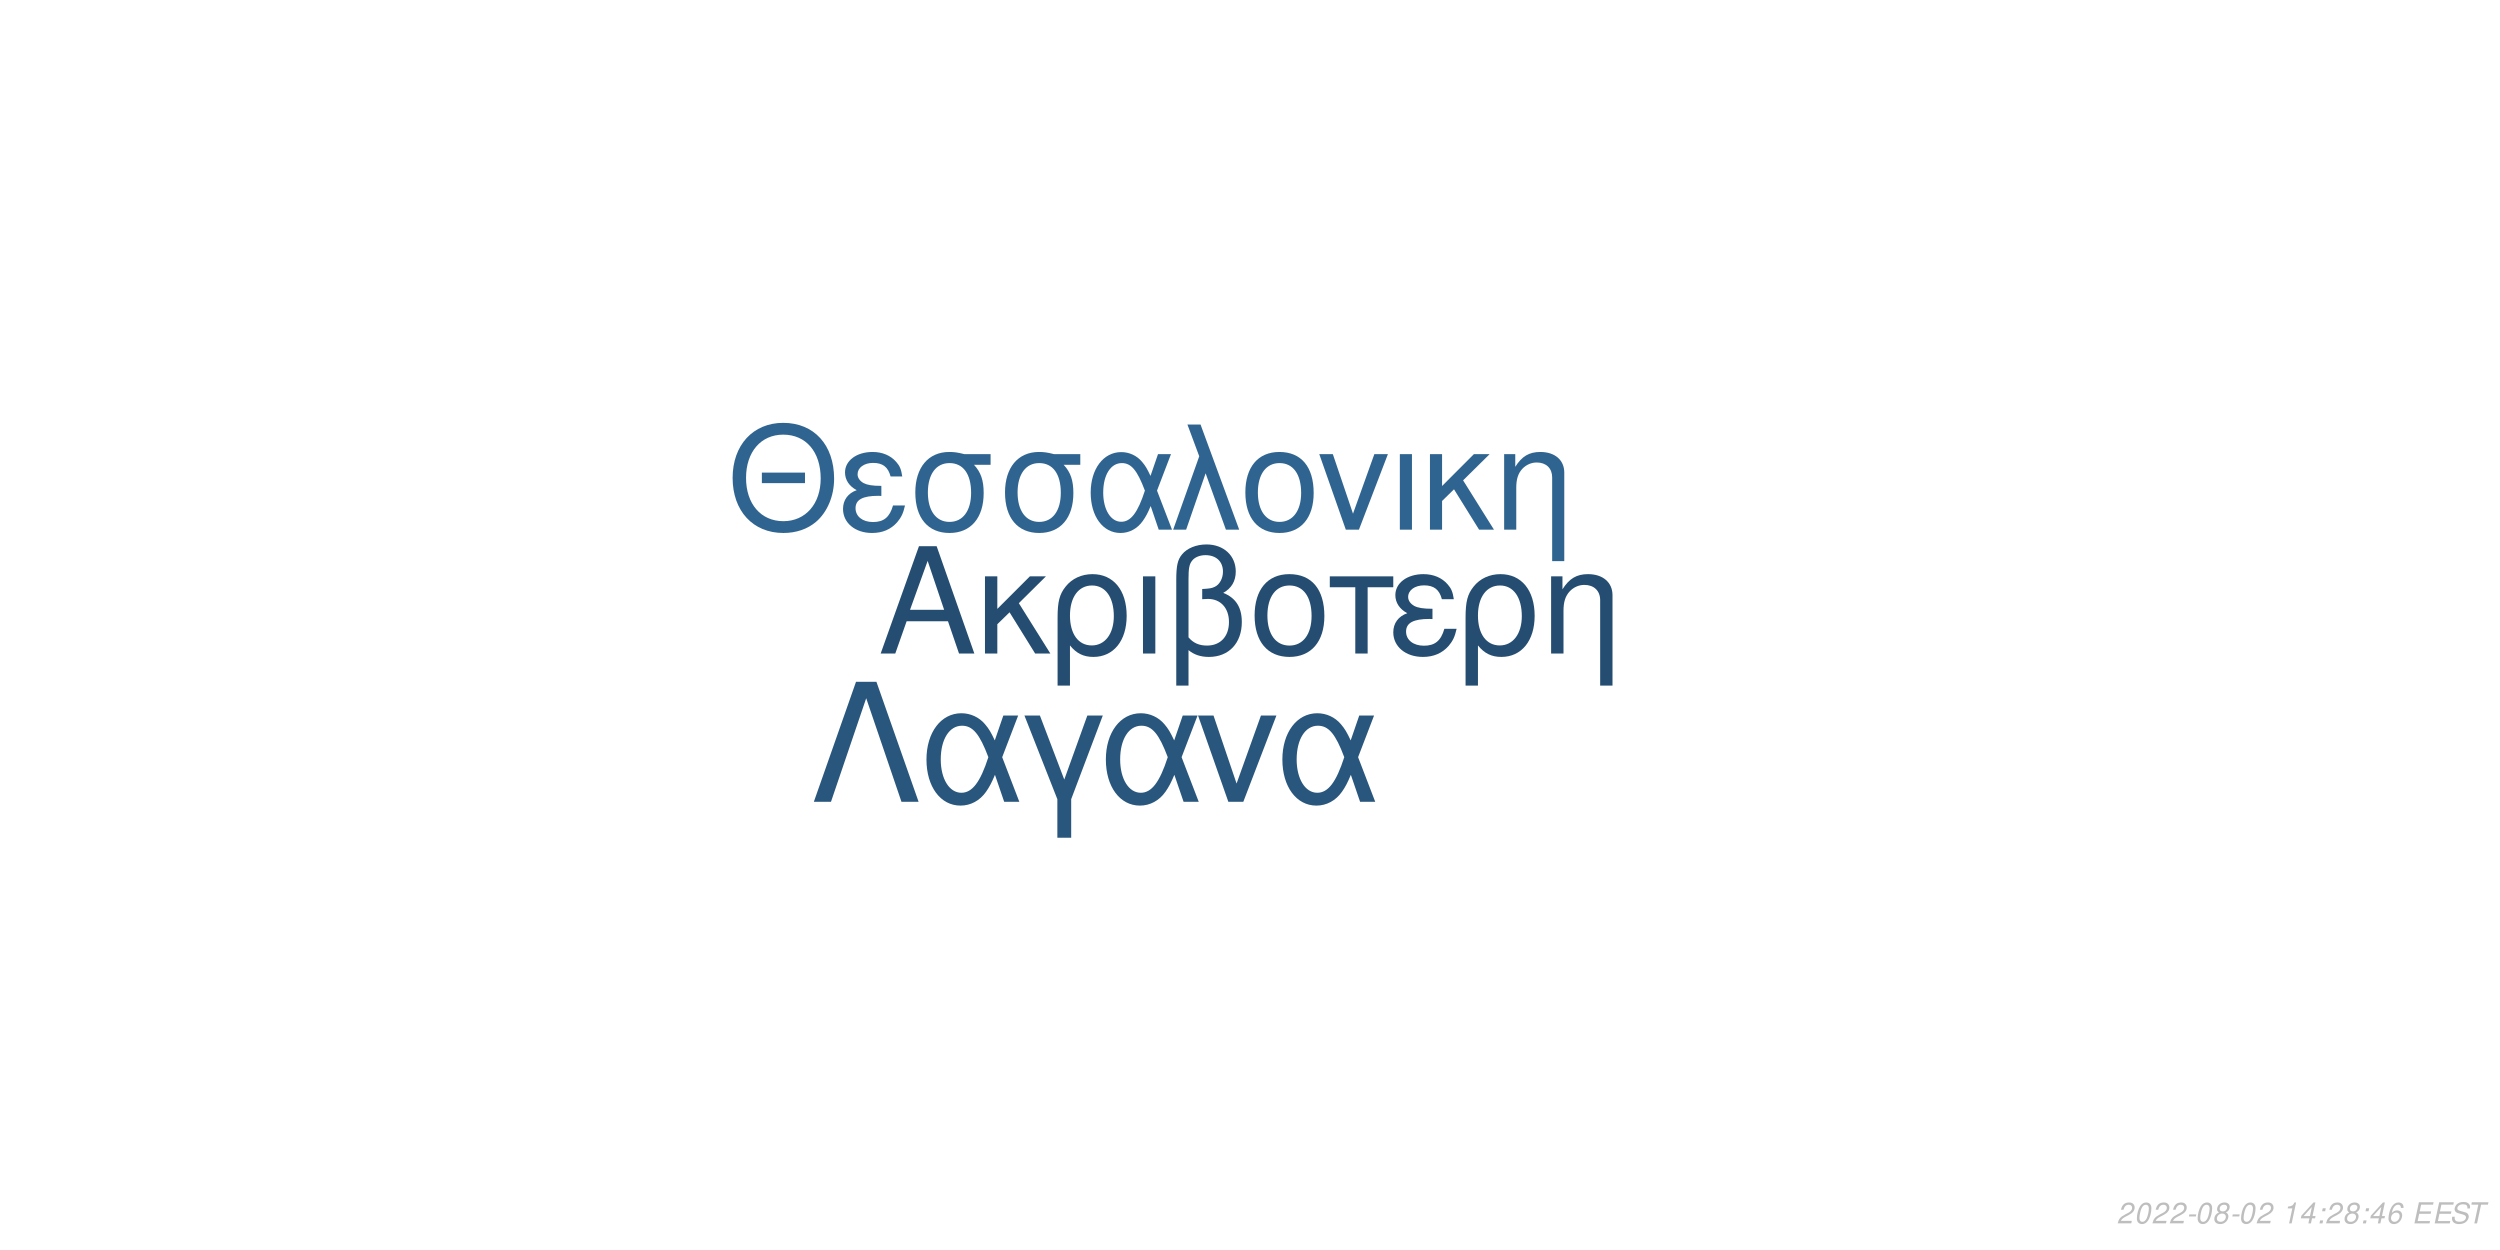
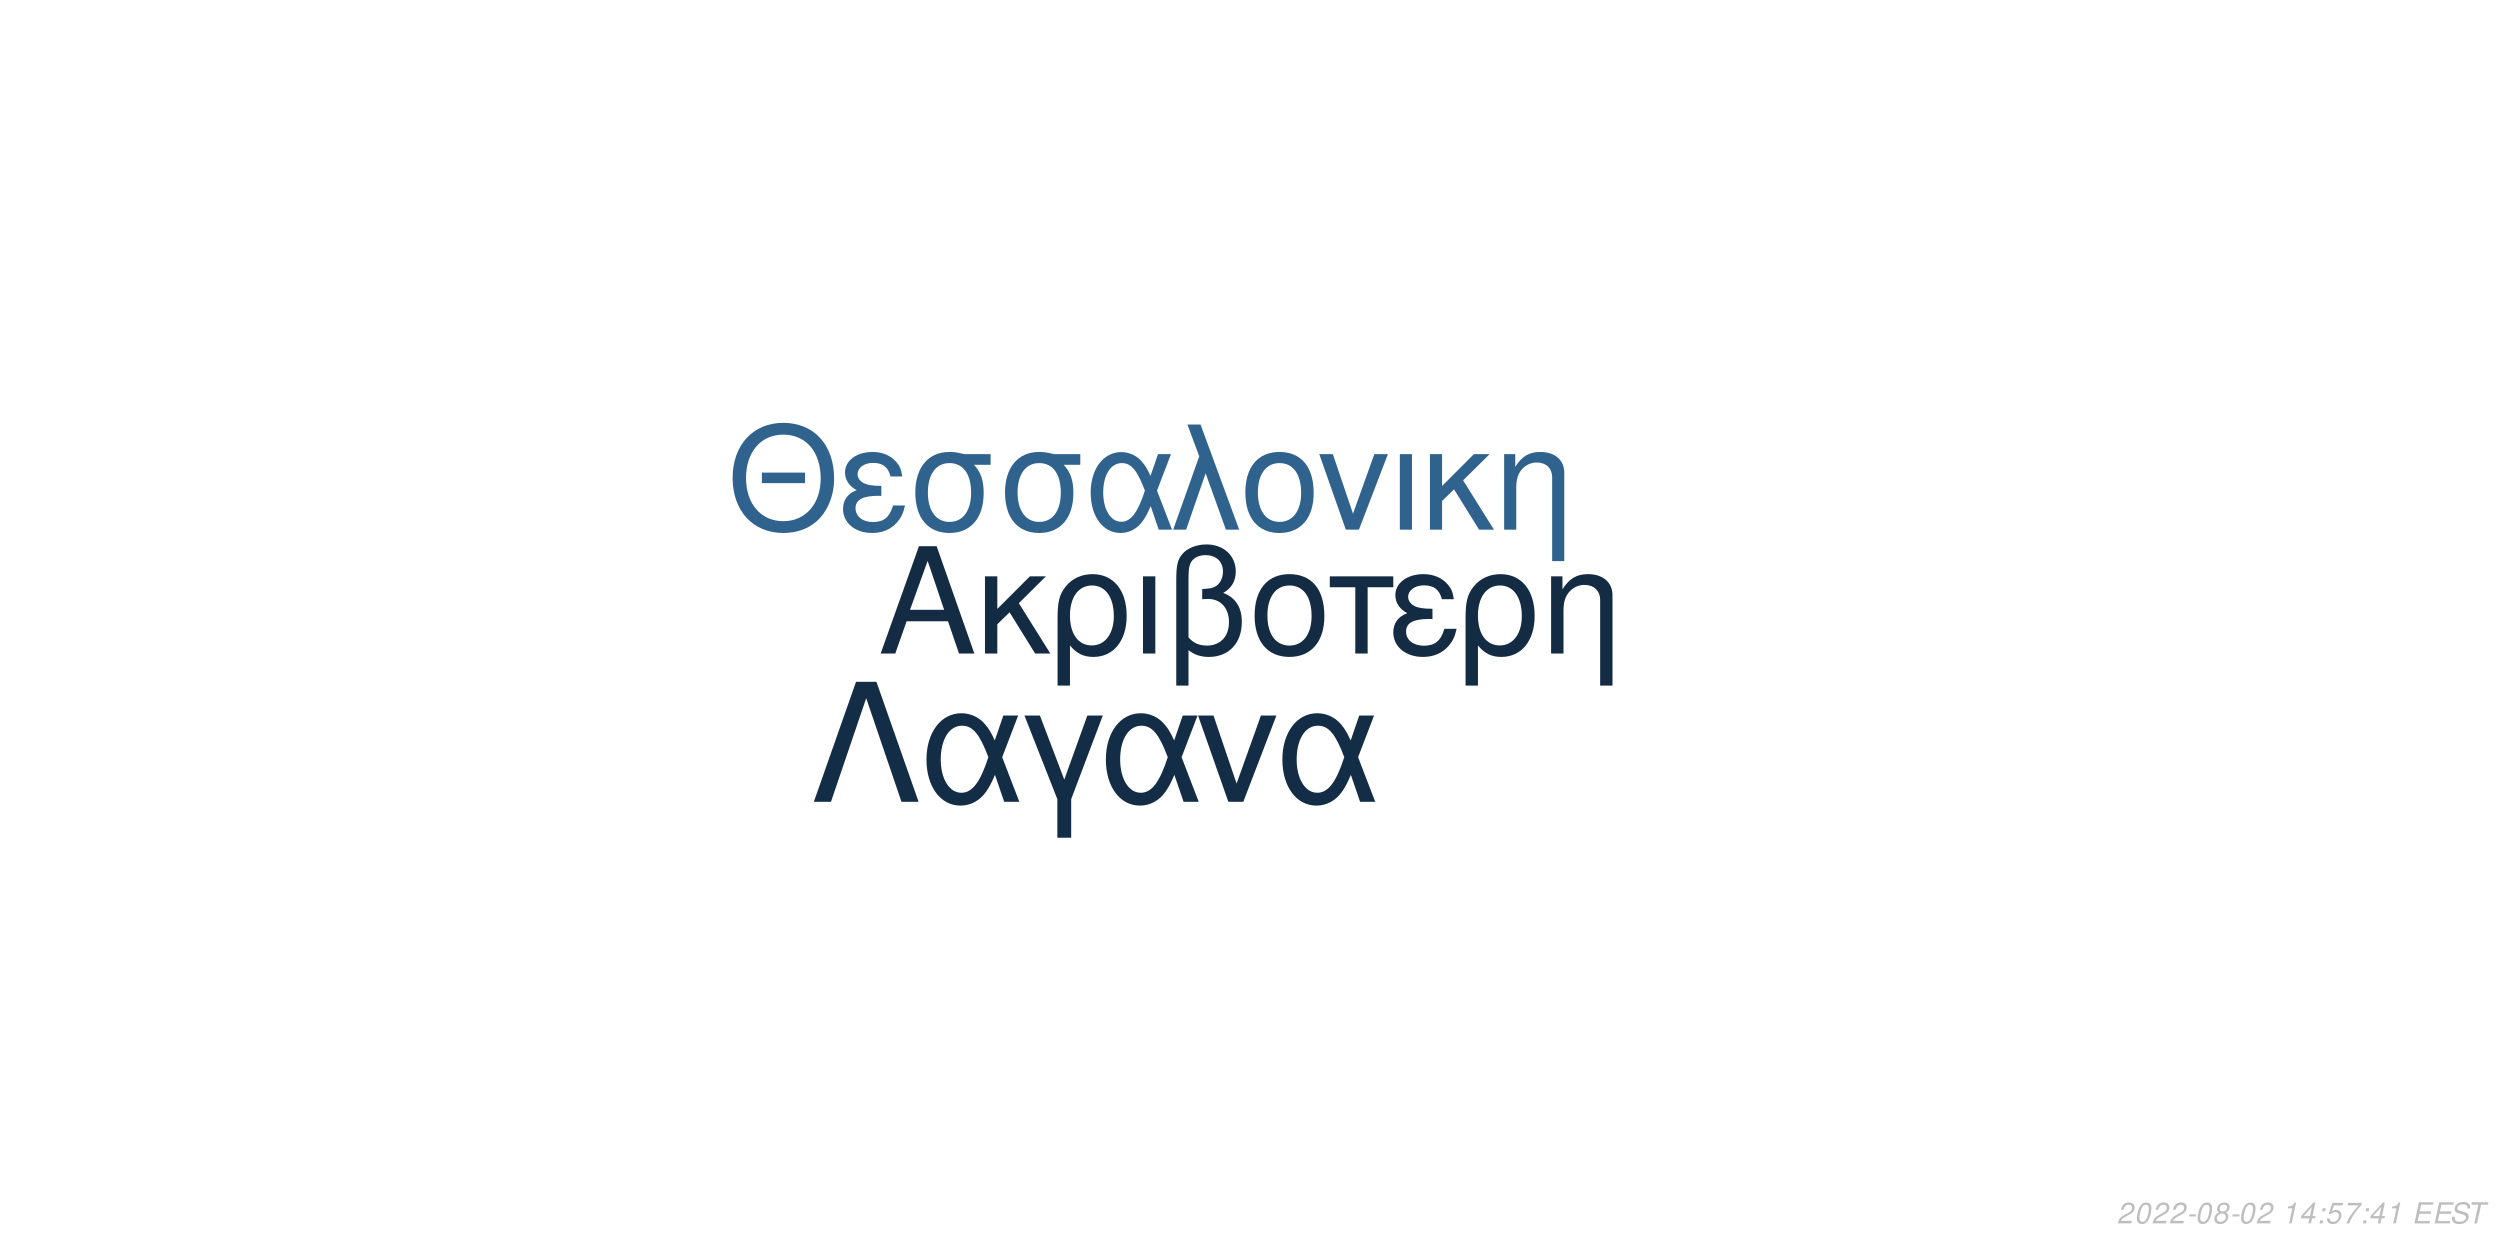
<svg xmlns="http://www.w3.org/2000/svg" xmlns:xlink="http://www.w3.org/1999/xlink" width="864pt" height="432pt" viewBox="0 0 864 432" version="1.1">
  <defs>
    <g>
      <symbol overflow="visible" id="glyph0-0">
        <path style="stroke:none;" d="" />
      </symbol>
      <symbol overflow="visible" id="glyph0-1">
        <path style="stroke:none;" d="M 24.125 -11.141 L 27.938 0 L 33.234 0 L 20.203 -37.094 L 14.094 -37.094 L 0.859 0 L 5.906 0 L 9.828 -11.141 Z M 22.797 -15.109 L 11 -15.109 L 17.094 -32.016 Z M 22.797 -15.109 " />
      </symbol>
      <symbol overflow="visible" id="glyph0-2">
        <path style="stroke:none;" d="M 7.172 -15.422 L 7.172 -26.672 L 2.906 -26.672 L 2.906 0 L 7.172 0 L 7.172 -10.125 L 11.406 -14.25 L 20.25 0 L 25.5 0 L 14.609 -17.406 L 23.969 -26.672 L 18.422 -26.672 Z M 7.172 -15.422 " />
      </symbol>
      <symbol overflow="visible" id="glyph0-3">
        <path style="stroke:none;" d="M 3 11.094 L 7.281 11.094 L 7.281 -2.797 C 9.516 -0.047 11.953 1.172 15.375 1.172 C 22.344 1.172 26.875 -4.422 26.875 -13.031 C 26.875 -21.891 22.297 -27.438 15.062 -27.438 C 11.297 -27.438 7.984 -25.906 5.797 -23.156 C 3.672 -20.516 3 -17.969 3 -12.359 Z M 14.906 -23.516 C 19.547 -23.516 22.438 -19.438 22.438 -12.922 C 22.438 -6.812 19.391 -2.797 14.812 -2.797 C 10.172 -2.797 7.281 -6.766 7.281 -13.125 C 7.281 -19.484 10.234 -23.516 14.906 -23.516 Z M 14.906 -23.516 " />
      </symbol>
      <symbol overflow="visible" id="glyph0-4">
        <path style="stroke:none;" d="M 3.516 0 L 7.781 0 L 7.781 -26.672 L 3.516 -26.672 Z M 3.516 0 " />
      </symbol>
      <symbol overflow="visible" id="glyph0-5">
        <path style="stroke:none;" d="M 4.016 11.094 L 8.25 11.094 L 8.25 -1.172 C 10.172 0.406 12.422 1.172 15.312 1.172 C 22.188 1.172 26.672 -3.609 26.672 -10.891 C 26.672 -15.984 24.578 -19.234 20.25 -20.969 C 23.109 -22.547 24.578 -25.031 24.578 -28.344 C 24.578 -33.844 20.406 -37.703 14.453 -37.703 C 10.938 -37.703 7.734 -36.391 6 -34.25 C 4.484 -32.422 4.016 -30.328 4.016 -25.391 Z M 8.25 -25.656 C 8.25 -29.359 8.5 -30.844 9.469 -32.062 C 10.375 -33.281 12.156 -34 14.094 -34 C 17.812 -34 20.156 -31.812 20.156 -28.297 C 20.156 -25.953 18.984 -23.812 17.297 -23.047 C 16.281 -22.547 15.469 -22.438 12.984 -22.297 L 12.984 -18.781 C 13.734 -18.828 14.344 -18.875 14.969 -18.875 C 19.344 -18.875 22.234 -15.719 22.234 -10.891 C 22.234 -5.906 19.281 -2.75 14.656 -2.75 C 11.953 -2.75 9.922 -3.609 8.25 -5.594 Z M 8.25 -25.656 " />
      </symbol>
      <symbol overflow="visible" id="glyph0-6">
        <path style="stroke:none;" d="M 14.094 -27.438 C 6.562 -27.438 2.094 -22.094 2.094 -13.125 C 2.094 -4.125 6.562 1.172 14.141 1.172 C 21.672 1.172 26.203 -4.172 26.203 -12.922 C 26.203 -22.188 21.828 -27.438 14.094 -27.438 Z M 14.141 -23.516 C 18.938 -23.516 21.781 -19.594 21.781 -12.984 C 21.781 -6.672 18.828 -2.75 14.141 -2.75 C 9.422 -2.75 6.516 -6.672 6.516 -13.125 C 6.516 -19.594 9.422 -23.516 14.141 -23.516 Z M 14.141 -23.516 " />
      </symbol>
      <symbol overflow="visible" id="glyph0-7">
        <path style="stroke:none;" d="M 7.891 0 L 12.156 0 L 12.156 -22.906 L 21.016 -22.906 L 21.016 -26.672 L -0.922 -26.672 L -0.922 -22.906 L 7.891 -22.906 Z M 7.891 0 " />
      </symbol>
      <symbol overflow="visible" id="glyph0-8">
        <path style="stroke:none;" d="M 14.562 -15.469 C 11.344 -15.469 9.562 -15.781 8.297 -16.438 C 6.922 -17.203 6.156 -18.328 6.156 -19.547 C 6.156 -21.891 8.453 -23.562 11.656 -23.562 C 15.062 -23.562 16.953 -22.094 17.812 -18.781 L 21.938 -18.781 C 21.578 -21.266 21.062 -22.5 19.797 -23.922 C 17.812 -26.203 14.906 -27.438 11.453 -27.438 C 5.797 -27.438 1.734 -24.375 1.734 -20.203 C 1.734 -17.609 3.156 -15.375 5.859 -13.938 C 2.797 -12.875 1.016 -10.484 1.016 -7.328 C 1.016 -2.391 5.297 1.172 11.25 1.172 C 14.969 1.172 17.906 -0.109 20.156 -2.641 C 21.578 -4.328 22.297 -5.797 22.906 -8.547 L 18.672 -8.547 C 17.5 -4.422 15.422 -2.703 11.609 -2.703 C 7.938 -2.703 5.438 -4.688 5.438 -7.578 C 5.438 -10.578 7.938 -11.953 13.484 -11.953 C 13.641 -11.953 14.094 -11.953 14.562 -11.906 Z M 14.562 -15.469 " />
      </symbol>
      <symbol overflow="visible" id="glyph0-9">
        <path style="stroke:none;" d="M 3.562 -26.672 L 3.562 0 L 7.844 0 L 7.844 -14.703 C 7.844 -17.906 8.5 -19.891 10.031 -21.531 C 11.406 -22.953 13.188 -23.719 15.062 -23.719 C 18.375 -23.719 20.516 -21.672 20.516 -18.469 L 20.516 11.094 L 24.781 11.094 L 24.781 -20.156 C 24.781 -24.578 21.469 -27.438 16.328 -27.438 C 12.359 -27.438 9.828 -25.906 7.484 -22.188 L 7.484 -26.672 Z M 3.562 -26.672 " />
      </symbol>
      <symbol overflow="visible" id="glyph1-0">
        <path style="stroke:none;" d="" />
      </symbol>
      <symbol overflow="visible" id="glyph1-1">
        <path style="stroke:none;" d="M 26.859 -19.734 L 11.953 -19.734 L 11.953 -16.094 L 26.859 -16.094 Z M 19.328 -36.922 C 8.922 -36.922 1.844 -29.25 1.844 -17.891 C 1.844 -6.484 8.875 1.141 19.391 1.141 C 23.812 1.141 27.703 -0.203 30.641 -2.688 C 34.578 -6.031 36.922 -11.656 36.922 -17.594 C 36.922 -29.297 30 -36.922 19.328 -36.922 Z M 19.328 -32.844 C 27.203 -32.844 32.281 -26.906 32.281 -17.688 C 32.281 -8.922 27.062 -2.938 19.391 -2.938 C 11.609 -2.938 6.484 -8.922 6.484 -17.891 C 6.484 -26.859 11.609 -32.844 19.328 -32.844 Z M 19.328 -32.844 " />
      </symbol>
      <symbol overflow="visible" id="glyph1-2">
        <path style="stroke:none;" d="M 14.25 -15.141 C 11.109 -15.141 9.375 -15.453 8.125 -16.094 C 6.781 -16.844 6.031 -17.938 6.031 -19.141 C 6.031 -21.422 8.266 -23.078 11.406 -23.078 C 14.75 -23.078 16.594 -21.625 17.438 -18.391 L 21.469 -18.391 C 21.125 -20.828 20.625 -22.031 19.391 -23.422 C 17.438 -25.656 14.594 -26.859 11.219 -26.859 C 5.688 -26.859 1.688 -23.875 1.688 -19.781 C 1.688 -17.234 3.094 -15.047 5.734 -13.656 C 2.734 -12.609 1 -10.266 1 -7.172 C 1 -2.344 5.188 1.141 11.016 1.141 C 14.656 1.141 17.547 -0.094 19.734 -2.594 C 21.125 -4.234 21.828 -5.688 22.422 -8.375 L 18.281 -8.375 C 17.141 -4.328 15.094 -2.641 11.359 -2.641 C 7.766 -2.641 5.328 -4.578 5.328 -7.422 C 5.328 -10.359 7.766 -11.703 13.203 -11.703 C 13.359 -11.703 13.797 -11.703 14.25 -11.656 Z M 14.25 -15.141 " />
      </symbol>
      <symbol overflow="visible" id="glyph1-3">
        <path style="stroke:none;" d="M 29 -26.109 L 19.938 -26.109 C 17.594 -26.703 16.438 -26.859 14.703 -26.859 C 7.469 -26.859 2.984 -21.469 2.984 -12.859 C 2.984 -4.031 7.375 1.141 14.797 1.141 C 22.172 1.141 26.609 -4.078 26.609 -12.656 C 26.609 -17.047 25.656 -19.828 23.266 -22.422 L 29 -22.422 Z M 14.797 -23.016 C 19.531 -23.016 22.266 -19.234 22.266 -12.75 C 22.266 -6.531 19.438 -2.688 14.797 -2.688 C 10.172 -2.688 7.328 -6.531 7.328 -12.859 C 7.328 -19.188 10.172 -23.016 14.797 -23.016 Z M 14.797 -23.016 " />
      </symbol>
      <symbol overflow="visible" id="glyph1-4">
        <path style="stroke:none;" d="M 29.344 -26.109 L 24.859 -26.109 L 22.266 -18.578 C 21.125 -21.031 20.484 -22.125 19.328 -23.469 C 17.547 -25.609 14.906 -26.812 12.156 -26.812 C 5.984 -26.812 1.594 -20.984 1.594 -12.812 C 1.594 -4.578 5.828 1.141 11.906 1.141 C 14.953 1.141 17.734 -0.344 19.625 -3.047 C 20.672 -4.531 21.281 -5.688 22.328 -8.172 L 25.109 0 L 29.703 0 L 24.516 -13.5 Z M 20.328 -13.5 C 17.891 -5.922 15.453 -2.734 12.156 -2.734 C 8.516 -2.734 5.922 -6.922 5.922 -12.812 C 5.922 -18.938 8.516 -23.016 12.359 -23.016 C 15.594 -23.016 17.688 -20.531 20.328 -13.5 Z M 20.328 -13.5 " />
      </symbol>
      <symbol overflow="visible" id="glyph1-5">
        <path style="stroke:none;" d="M 1.094 0 L 5.578 0 L 12.312 -19.484 L 19.328 0 L 23.922 0 L 10.562 -36.328 L 6.031 -36.328 L 10.109 -25.359 Z M 1.094 0 " />
      </symbol>
      <symbol overflow="visible" id="glyph1-6">
        <path style="stroke:none;" d="M 13.797 -26.859 C 6.422 -26.859 2.047 -21.625 2.047 -12.859 C 2.047 -4.031 6.422 1.141 13.859 1.141 C 21.234 1.141 25.656 -4.078 25.656 -12.656 C 25.656 -21.719 21.375 -26.859 13.797 -26.859 Z M 13.859 -23.016 C 18.531 -23.016 21.328 -19.188 21.328 -12.703 C 21.328 -6.531 18.438 -2.688 13.859 -2.688 C 9.219 -2.688 6.375 -6.531 6.375 -12.859 C 6.375 -19.188 9.219 -23.016 13.859 -23.016 Z M 13.859 -23.016 " />
      </symbol>
      <symbol overflow="visible" id="glyph1-7">
        <path style="stroke:none;" d="M 14.297 0 L 24.312 -26.109 L 19.625 -26.109 L 12.25 -5.531 L 5.281 -26.109 L 0.594 -26.109 L 9.766 0 Z M 14.297 0 " />
      </symbol>
      <symbol overflow="visible" id="glyph1-8">
        <path style="stroke:none;" d="M 3.438 0 L 7.625 0 L 7.625 -26.109 L 3.438 -26.109 Z M 3.438 0 " />
      </symbol>
      <symbol overflow="visible" id="glyph1-9">
        <path style="stroke:none;" d="M 7.031 -15.094 L 7.031 -26.109 L 2.844 -26.109 L 2.844 0 L 7.031 0 L 7.031 -9.922 L 11.156 -13.953 L 19.828 0 L 24.969 0 L 14.297 -17.047 L 23.469 -26.109 L 18.031 -26.109 Z M 7.031 -15.094 " />
      </symbol>
      <symbol overflow="visible" id="glyph1-10">
        <path style="stroke:none;" d="M 3.484 -26.109 L 3.484 0 L 7.672 0 L 7.672 -14.406 C 7.672 -17.547 8.328 -19.484 9.812 -21.078 C 11.156 -22.469 12.906 -23.219 14.75 -23.219 C 17.984 -23.219 20.078 -21.234 20.078 -18.094 L 20.078 10.859 L 24.266 10.859 L 24.266 -19.734 C 24.266 -24.062 21.031 -26.859 16 -26.859 C 12.109 -26.859 9.609 -25.359 7.328 -21.719 L 7.328 -26.109 Z M 3.484 -26.109 " />
      </symbol>
      <symbol overflow="visible" id="glyph2-0">
        <path style="stroke:none;" d="" />
      </symbol>
      <symbol overflow="visible" id="glyph2-1">
        <path style="stroke:none;" d="M 22.531 -41.484 L 15.484 -41.484 L 0.906 0 L 6.828 0 L 19 -35.797 L 31.188 0 L 37.109 0 Z M 22.531 -41.484 " />
      </symbol>
      <symbol overflow="visible" id="glyph2-2">
        <path style="stroke:none;" d="M 33.516 -29.812 L 28.391 -29.812 L 25.438 -21.219 C 24.125 -24.016 23.391 -25.266 22.078 -26.797 C 20.031 -29.25 17.016 -30.609 13.891 -30.609 C 6.828 -30.609 1.828 -23.953 1.828 -14.625 C 1.828 -5.234 6.656 1.312 13.594 1.312 C 17.078 1.312 20.266 -0.391 22.422 -3.469 C 23.609 -5.172 24.297 -6.484 25.5 -9.328 L 28.688 0 L 33.922 0 L 28 -15.422 Z M 23.219 -15.422 C 20.422 -6.766 17.641 -3.125 13.891 -3.125 C 9.734 -3.125 6.766 -7.906 6.766 -14.625 C 6.766 -21.625 9.734 -26.297 14.109 -26.297 C 17.812 -26.297 20.203 -23.453 23.219 -15.422 Z M 23.219 -15.422 " />
      </symbol>
      <symbol overflow="visible" id="glyph2-3">
        <path style="stroke:none;" d="M 12.062 12.406 L 16.844 12.406 L 16.844 -0.906 L 27.766 -29.812 L 22.422 -29.812 L 14.453 -7.688 L 6.031 -29.812 L 0.688 -29.812 L 12.062 -0.906 Z M 12.062 12.406 " />
      </symbol>
      <symbol overflow="visible" id="glyph2-4">
        <path style="stroke:none;" d="M 16.328 0 L 27.766 -29.812 L 22.422 -29.812 L 14 -6.312 L 6.031 -29.812 L 0.688 -29.812 L 11.156 0 Z M 16.328 0 " />
      </symbol>
      <symbol overflow="visible" id="glyph3-0">
        <path style="stroke:none;" d="" />
      </symbol>
      <symbol overflow="visible" id="glyph3-1">
        <path style="stroke:none;" d="M 5.234 -0.875 L 1.469 -0.875 C 1.641 -1.375 2.203 -1.891 3.109 -2.344 L 4.234 -2.938 C 5.562 -3.625 6.219 -4.469 6.219 -5.484 C 6.219 -5.938 6.062 -6.359 5.797 -6.656 C 5.469 -7.047 4.984 -7.234 4.312 -7.234 C 2.766 -7.234 1.891 -6.453 1.484 -4.734 L 2.375 -4.734 C 2.484 -5.188 2.609 -5.484 2.797 -5.75 C 3.094 -6.203 3.609 -6.453 4.188 -6.453 C 4.891 -6.453 5.344 -6.031 5.344 -5.375 C 5.344 -4.703 4.859 -4.094 4.016 -3.656 L 2.984 -3.125 C 1.234 -2.188 0.797 -1.656 0.344 -0.016 L 5.047 -0.016 Z M 5.234 -0.875 " />
      </symbol>
      <symbol overflow="visible" id="glyph3-2">
        <path style="stroke:none;" d="M 4.203 -7.234 C 3.375 -7.234 2.688 -6.812 2.125 -5.984 C 1.484 -5.047 0.984 -3.188 0.984 -1.734 C 0.984 -1.109 1.172 -0.562 1.484 -0.266 C 1.797 0.047 2.281 0.234 2.766 0.234 C 3.625 0.234 4.281 -0.156 4.859 -1.016 C 5.516 -1.953 6 -3.797 6 -5.266 C 6 -6.5 5.328 -7.234 4.203 -7.234 Z M 4.094 -6.453 C 4.734 -6.453 5.125 -5.984 5.125 -5.156 C 5.125 -4.203 4.781 -2.625 4.406 -1.812 C 3.984 -0.938 3.516 -0.547 2.875 -0.547 C 2.25 -0.547 1.875 -1.031 1.875 -1.828 C 1.875 -2.797 2.203 -4.344 2.594 -5.203 C 2.984 -6.047 3.453 -6.453 4.094 -6.453 Z M 4.094 -6.453 " />
      </symbol>
      <symbol overflow="visible" id="glyph3-3">
        <path style="stroke:none;" d="M 3.516 -3.125 L 1.125 -3.125 L 0.969 -2.406 L 3.359 -2.406 Z M 3.516 -3.125 " />
      </symbol>
      <symbol overflow="visible" id="glyph3-4">
        <path style="stroke:none;" d="M 4.766 -3.797 C 5.078 -3.969 5.234 -4.078 5.438 -4.234 C 5.812 -4.594 6.062 -5.172 6.062 -5.734 C 6.062 -6.625 5.344 -7.234 4.266 -7.234 C 2.812 -7.234 1.703 -6.219 1.703 -4.875 C 1.703 -4.406 1.875 -4.125 2.359 -3.812 C 1.297 -3.312 0.75 -2.516 0.75 -1.469 C 0.75 -0.438 1.547 0.234 2.812 0.234 C 3.656 0.234 4.359 -0.094 4.938 -0.734 C 5.359 -1.234 5.609 -1.859 5.609 -2.438 C 5.609 -3.047 5.312 -3.516 4.766 -3.797 Z M 4.109 -6.453 C 4.797 -6.453 5.188 -6.125 5.188 -5.578 C 5.188 -5.266 5.062 -4.922 4.859 -4.672 C 4.562 -4.312 4.188 -4.156 3.656 -4.156 C 2.984 -4.156 2.594 -4.453 2.594 -4.984 C 2.594 -5.859 3.203 -6.453 4.109 -6.453 Z M 3.453 -3.406 C 4.234 -3.406 4.734 -2.984 4.734 -2.312 C 4.734 -1.312 3.922 -0.547 2.875 -0.547 C 2.125 -0.547 1.625 -0.969 1.625 -1.625 C 1.625 -2.609 2.438 -3.406 3.453 -3.406 Z M 3.453 -3.406 " />
      </symbol>
      <symbol overflow="visible" id="glyph3-5">
        <path style="stroke:none;" d="" />
      </symbol>
      <symbol overflow="visible" id="glyph3-6">
        <path style="stroke:none;" d="M 3.703 -5.188 L 2.594 0 L 3.469 0 L 5.016 -7.234 L 4.438 -7.234 C 3.906 -6.156 3.688 -6.016 2.234 -5.812 L 2.109 -5.188 Z M 3.703 -5.188 " />
      </symbol>
      <symbol overflow="visible" id="glyph3-7">
        <path style="stroke:none;" d="M 3.625 -1.75 L 3.266 0 L 4.141 0 L 4.516 -1.75 L 5.562 -1.75 L 5.734 -2.531 L 4.688 -2.531 L 5.688 -7.234 L 5.016 -7.234 L 0.844 -2.672 L 0.641 -1.75 Z M 3.797 -2.531 L 1.594 -2.531 L 4.469 -5.703 Z M 3.797 -2.531 " />
      </symbol>
      <symbol overflow="visible" id="glyph3-8">
        <path style="stroke:none;" d="M 2.359 -1.031 L 1.312 -1.031 L 1.094 0 L 2.141 0 Z M 3.266 -5.234 L 2.219 -5.234 L 2 -4.203 L 3.047 -4.203 Z M 3.266 -5.234 " />
      </symbol>
      <symbol overflow="visible" id="glyph3-9">
-         <path style="stroke:none;" d="M 6.125 -5.344 L 6.141 -5.625 C 6.141 -6.609 5.453 -7.234 4.391 -7.234 C 3.438 -7.234 2.641 -6.719 2.016 -5.703 C 1.422 -4.781 0.938 -2.953 0.938 -1.688 C 0.938 -0.516 1.688 0.234 2.859 0.234 C 3.703 0.234 4.438 -0.156 5 -0.875 C 5.406 -1.422 5.672 -2.156 5.672 -2.766 C 5.672 -3.812 4.969 -4.5 3.906 -4.5 C 3.234 -4.5 2.672 -4.234 2.094 -3.625 C 2.406 -5.375 3.234 -6.453 4.25 -6.453 C 4.703 -6.453 5.062 -6.234 5.172 -5.844 C 5.203 -5.719 5.234 -5.578 5.25 -5.344 Z M 3.656 -3.734 C 4.344 -3.734 4.797 -3.281 4.797 -2.625 C 4.797 -1.469 3.984 -0.547 2.984 -0.547 C 2.297 -0.547 1.812 -1.047 1.812 -1.766 C 1.812 -2.859 2.625 -3.734 3.656 -3.734 Z M 3.656 -3.734 " />
+         <path style="stroke:none;" d="M 6.297 -7.094 L 2.594 -7.094 L 1.234 -3.234 L 2.047 -3.234 C 2.656 -3.766 2.938 -3.906 3.531 -3.906 C 4.328 -3.906 4.797 -3.453 4.797 -2.688 C 4.797 -1.438 3.969 -0.547 2.828 -0.547 C 2.031 -0.547 1.609 -0.938 1.578 -1.734 L 0.703 -1.734 L 0.703 -1.516 C 0.703 -0.938 0.844 -0.547 1.188 -0.266 C 1.562 0.062 2.078 0.234 2.703 0.234 C 3.656 0.234 4.391 -0.156 4.984 -0.922 C 5.422 -1.5 5.672 -2.234 5.672 -2.953 C 5.672 -4 4.938 -4.672 3.812 -4.672 C 3.328 -4.672 2.906 -4.547 2.406 -4.234 L 3.109 -6.219 L 6.109 -6.219 Z M 6.297 -7.094 " />
      </symbol>
      <symbol overflow="visible" id="glyph3-10">
+         <path style="stroke:none;" d="M 6.703 -7.094 L 1.953 -7.094 L 1.766 -6.219 L 5.594 -6.219 C 3.344 -3.688 2.266 -2.109 1.375 0 L 2.344 0 C 3.031 -1.906 4.828 -4.594 6.547 -6.281 Z M 6.703 -7.094 " />
+       </symbol>
+       <symbol overflow="visible" id="glyph3-11">
        <path style="stroke:none;" d="M 2.547 -3.312 L 6.5 -3.312 L 6.688 -4.141 L 2.719 -4.141 L 3.219 -6.469 L 7.344 -6.469 L 7.516 -7.297 L 2.453 -7.297 L 0.906 0 L 6.125 0 L 6.297 -0.812 L 2.016 -0.812 Z M 2.547 -3.312 " />
      </symbol>
-       <symbol overflow="visible" id="glyph3-11">
+       <symbol overflow="visible" id="glyph3-12">
        <path style="stroke:none;" d="M 7.062 -5.156 C 7.125 -5.438 7.141 -5.562 7.141 -5.703 C 7.141 -6.156 6.938 -6.594 6.594 -6.891 C 6.188 -7.25 5.656 -7.406 4.875 -7.406 C 3.844 -7.406 3.047 -7.125 2.5 -6.562 C 2.094 -6.141 1.781 -5.438 1.781 -4.922 C 1.781 -4.297 2.219 -3.766 2.891 -3.562 L 4.594 -3.094 C 5.406 -2.859 5.734 -2.578 5.734 -2.094 C 5.734 -1.781 5.547 -1.406 5.266 -1.141 C 4.844 -0.766 4.266 -0.578 3.453 -0.578 C 2.328 -0.578 1.812 -0.984 1.812 -1.906 C 1.812 -2.047 1.812 -2.125 1.844 -2.312 L 0.984 -2.312 C 0.906 -2.062 0.891 -1.906 0.891 -1.688 C 0.891 -0.484 1.797 0.234 3.297 0.234 C 4.359 0.234 5.234 -0.062 5.812 -0.609 C 6.344 -1.078 6.688 -1.797 6.688 -2.375 C 6.688 -2.641 6.609 -2.906 6.453 -3.156 C 6.234 -3.5 5.938 -3.703 5.469 -3.828 L 3.75 -4.312 C 2.984 -4.547 2.734 -4.734 2.734 -5.188 C 2.734 -5.547 2.875 -5.844 3.188 -6.109 C 3.547 -6.438 4.031 -6.594 4.703 -6.594 C 5.266 -6.594 5.688 -6.484 5.906 -6.297 C 6.094 -6.125 6.219 -5.797 6.219 -5.516 C 6.219 -5.422 6.203 -5.344 6.188 -5.156 Z M 7.062 -5.156 " />
      </symbol>
-       <symbol overflow="visible" id="glyph3-12">
+       <symbol overflow="visible" id="glyph3-13">
        <path style="stroke:none;" d="M 4.938 -6.469 L 7.312 -6.469 L 7.484 -7.297 L 1.75 -7.297 L 1.578 -6.469 L 3.984 -6.469 L 2.609 0 L 3.547 0 Z M 4.938 -6.469 " />
      </symbol>
    </g>
  </defs>
  <g id="surface1">
    <rect x="0" y="0" width="864" height="432" style="fill:rgb(100%,100%,100%);fill-opacity:1;stroke:none;" />
-     <g style="fill:rgb(14.118%,30.196%,44.314%);fill-opacity:1;">
+     <g style="fill:rgb(7.451%,16.863%,26.275%);fill-opacity:1;">
      <use xlink:href="#glyph0-1" x="303.5" y="225.861" />
      <use xlink:href="#glyph0-2" x="337.5" y="225.861" />
      <use xlink:href="#glyph0-3" x="362.5" y="225.861" />
      <use xlink:href="#glyph0-4" x="391.5" y="225.861" />
      <use xlink:href="#glyph0-5" x="402.5" y="225.861" />
      <use xlink:href="#glyph0-6" x="431.5" y="225.861" />
      <use xlink:href="#glyph0-7" x="460.5" y="225.861" />
      <use xlink:href="#glyph0-8" x="480.5" y="225.861" />
      <use xlink:href="#glyph0-3" x="503.5" y="225.861" />
      <use xlink:href="#glyph0-9" x="532.5" y="225.861" />
    </g>
-     <g style="fill:rgb(18.824%,39.216%,56.471%);fill-opacity:1;">
+     <g style="fill:rgb(18.431%,38.824%,55.686%);fill-opacity:1;">
      <use xlink:href="#glyph1-1" x="251.348" y="183.058" />
      <use xlink:href="#glyph1-2" x="290.348" y="183.058" />
      <use xlink:href="#glyph1-3" x="313.348" y="183.058" />
      <use xlink:href="#glyph1-3" x="344.348" y="183.058" />
      <use xlink:href="#glyph1-4" x="375.348" y="183.058" />
      <use xlink:href="#glyph1-5" x="404.348" y="183.058" />
      <use xlink:href="#glyph1-6" x="428.348" y="183.058" />
      <use xlink:href="#glyph1-7" x="455.348" y="183.058" />
      <use xlink:href="#glyph1-8" x="480.348" y="183.058" />
      <use xlink:href="#glyph1-9" x="491.348" y="183.058" />
      <use xlink:href="#glyph1-10" x="516.348" y="183.058" />
    </g>
-     <g style="fill:rgb(16.078%,33.725%,48.627%);fill-opacity:1;">
+     <g style="fill:rgb(7.843%,17.647%,27.451%);fill-opacity:1;">
      <use xlink:href="#glyph2-1" x="280.359" y="277.105" />
      <use xlink:href="#glyph2-2" x="318.359" y="277.105" />
      <use xlink:href="#glyph2-3" x="353.359" y="277.105" />
      <use xlink:href="#glyph2-2" x="380.359" y="277.105" />
      <use xlink:href="#glyph2-4" x="413.359" y="277.105" />
      <use xlink:href="#glyph2-2" x="441.359" y="277.105" />
    </g>
    <g style="fill:rgb(74.51%,74.51%,74.51%);fill-opacity:1;">
      <use xlink:href="#glyph3-1" x="731.52" y="422.81" />
      <use xlink:href="#glyph3-2" x="737.52" y="422.81" />
      <use xlink:href="#glyph3-1" x="743.52" y="422.81" />
      <use xlink:href="#glyph3-1" x="749.52" y="422.81" />
      <use xlink:href="#glyph3-3" x="755.52" y="422.81" />
      <use xlink:href="#glyph3-2" x="758.52" y="422.81" />
      <use xlink:href="#glyph3-4" x="764.52" y="422.81" />
      <use xlink:href="#glyph3-3" x="770.52" y="422.81" />
      <use xlink:href="#glyph3-2" x="773.52" y="422.81" />
      <use xlink:href="#glyph3-1" x="779.52" y="422.81" />
      <use xlink:href="#glyph3-5" x="785.52" y="422.81" />
      <use xlink:href="#glyph3-6" x="788.52" y="422.81" />
      <use xlink:href="#glyph3-7" x="794.52" y="422.81" />
      <use xlink:href="#glyph3-8" x="800.52" y="422.81" />
-       <use xlink:href="#glyph3-1" x="803.52" y="422.81" />
-       <use xlink:href="#glyph3-4" x="809.52" y="422.81" />
+       <use xlink:href="#glyph3-9" x="803.52" y="422.81" />
+       <use xlink:href="#glyph3-10" x="809.52" y="422.81" />
      <use xlink:href="#glyph3-8" x="815.52" y="422.81" />
      <use xlink:href="#glyph3-7" x="818.52" y="422.81" />
-       <use xlink:href="#glyph3-9" x="824.52" y="422.81" />
+       <use xlink:href="#glyph3-6" x="824.52" y="422.81" />
      <use xlink:href="#glyph3-5" x="830.52" y="422.81" />
-       <use xlink:href="#glyph3-10" x="833.52" y="422.81" />
-       <use xlink:href="#glyph3-10" x="840.52" y="422.81" />
-       <use xlink:href="#glyph3-11" x="846.52" y="422.81" />
-       <use xlink:href="#glyph3-12" x="852.52" y="422.81" />
+       <use xlink:href="#glyph3-11" x="833.52" y="422.81" />
+       <use xlink:href="#glyph3-11" x="840.52" y="422.81" />
+       <use xlink:href="#glyph3-12" x="846.52" y="422.81" />
+       <use xlink:href="#glyph3-13" x="852.52" y="422.81" />
    </g>
  </g>
</svg>
